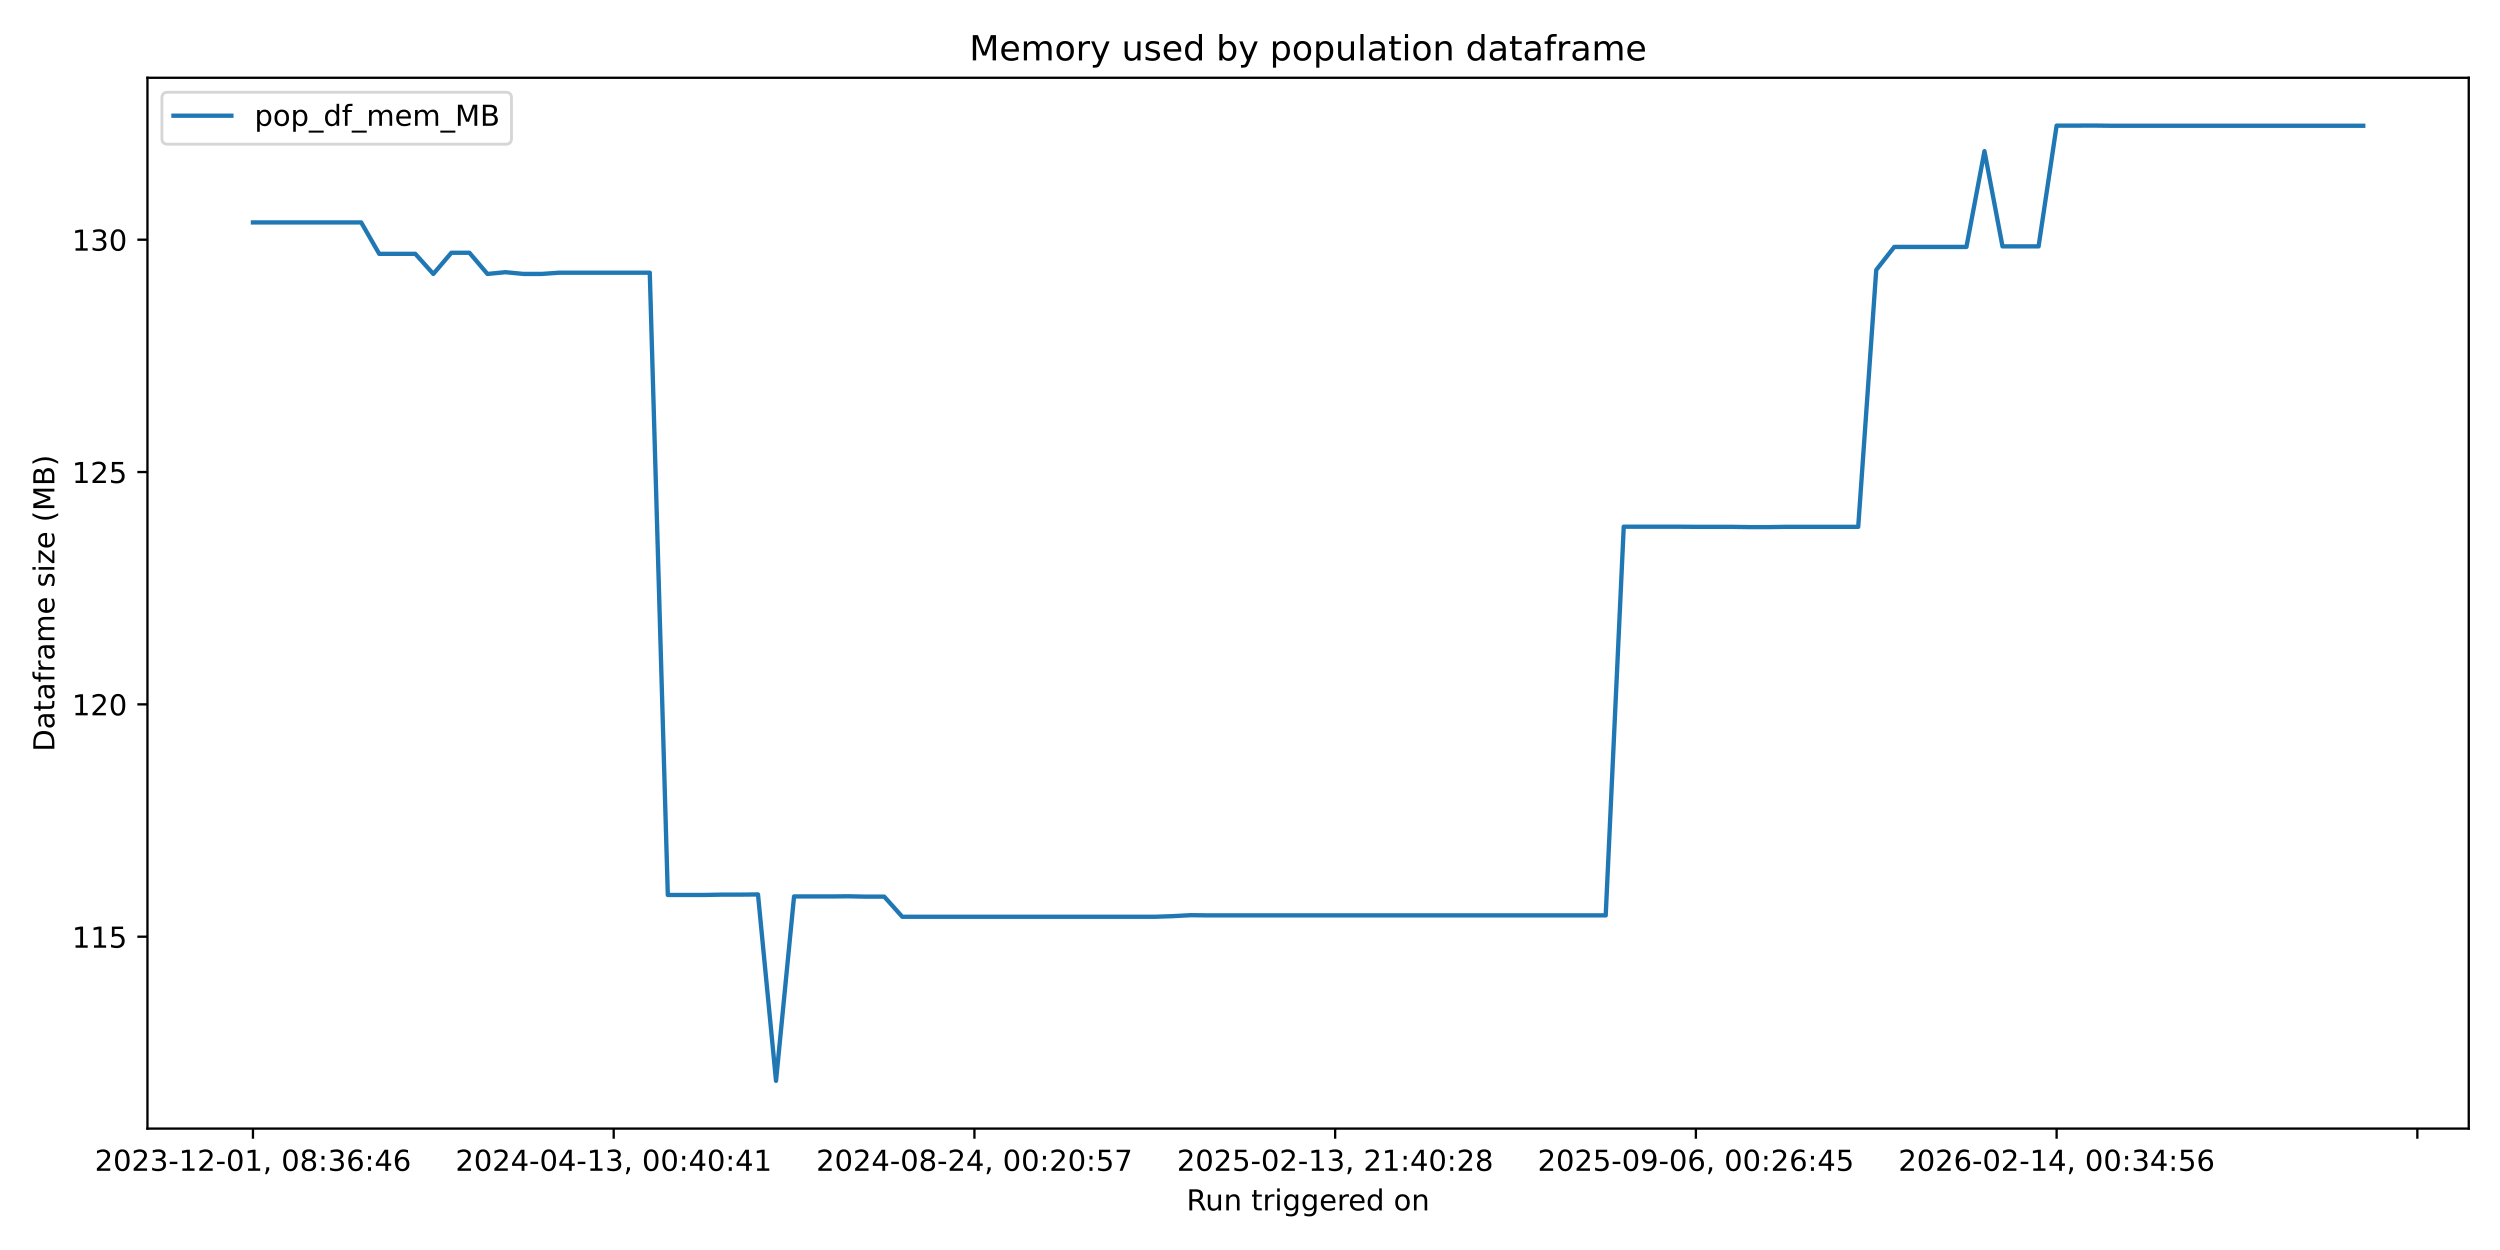
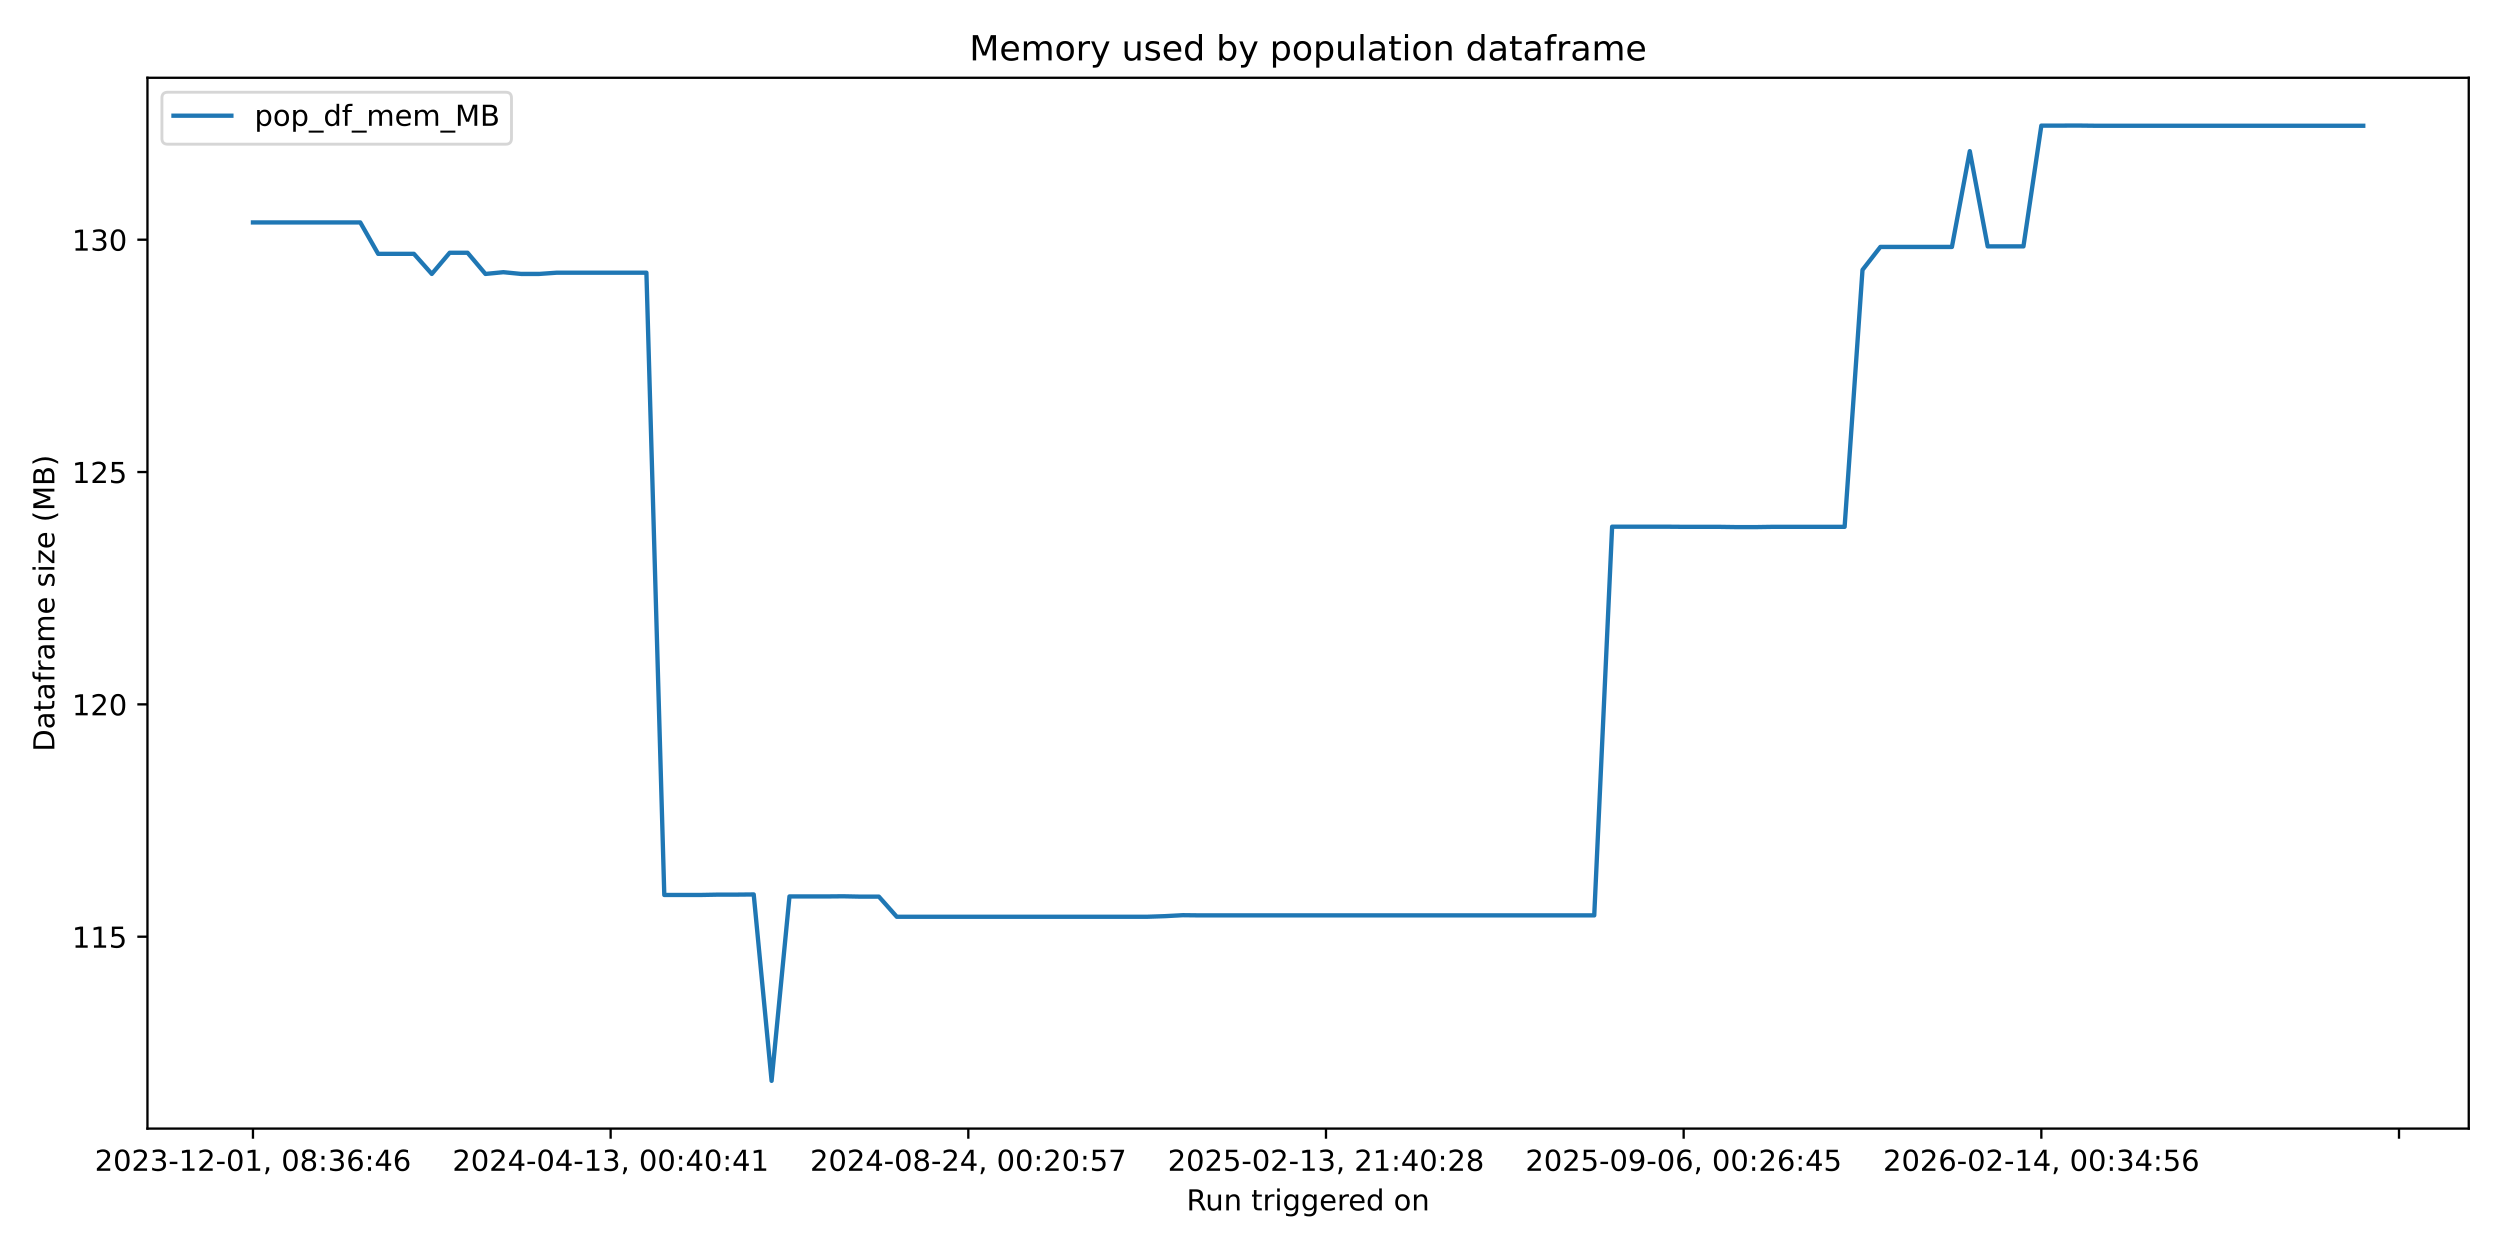
<svg xmlns="http://www.w3.org/2000/svg" xmlns:xlink="http://www.w3.org/1999/xlink" width="864pt" height="432pt" viewBox="0 0 864 432" version="1.1">
  <defs>
    <style type="text/css">*{stroke-linejoin: round; stroke-linecap: butt}</style>
  </defs>
  <g id="figure_1">
    <g id="patch_1">
      <path d="M 0 432  L 864 432  L 864 0  L 0 0  z " style="fill: #ffffff" />
    </g>
    <g id="axes_1">
      <g id="patch_2">
        <path d="M 50.96 390.04  L 853.2 390.04  L 853.2 26.88  L 50.96 26.88  z " style="fill: #ffffff" />
      </g>
      <g id="matplotlib.axis_1">
        <g id="xtick_1">
          <g id="line2d_1">
            <defs>
-               <path id="mb0249d241a" d="M 0 0  L 0 3.5  " style="stroke: #000000; stroke-width: 0.8" />
+               <path id="m3d94575bee" d="M 0 0  L 0 3.5  " style="stroke: #000000; stroke-width: 0.8" />
            </defs>
            <g>
-               <use xlink:href="#mb0249d241a" x="87.425" y="390.04" style="stroke: #000000; stroke-width: 0.8" />
+               <use xlink:href="#m3d94575bee" x="87.425" y="390.04" style="stroke: #000000; stroke-width: 0.8" />
            </g>
          </g>
          <g id="text_1">
            <g transform="translate(32.73327 404.6384) scale(0.1 -0.1)">
              <defs>
                <path id="DejaVuSans-32" d="M 1228 531  L 3431 531  L 3431 0  L 469 0  L 469 531  Q 828 903 1448 1529  Q 2069 2156 2228 2338  Q 2531 2678 2651 2914  Q 2772 3150 2772 3378  Q 2772 3750 2511 3984  Q 2250 4219 1831 4219  Q 1534 4219 1204 4116  Q 875 4013 500 3803  L 500 4441  Q 881 4594 1212 4672  Q 1544 4750 1819 4750  Q 2544 4750 2975 4387  Q 3406 4025 3406 3419  Q 3406 3131 3298 2873  Q 3191 2616 2906 2266  Q 2828 2175 2409 1742  Q 1991 1309 1228 531  z " transform="scale(0.015625)" />
                <path id="DejaVuSans-30" d="M 2034 4250  Q 1547 4250 1301 3770  Q 1056 3291 1056 2328  Q 1056 1369 1301 889  Q 1547 409 2034 409  Q 2525 409 2770 889  Q 3016 1369 3016 2328  Q 3016 3291 2770 3770  Q 2525 4250 2034 4250  z M 2034 4750  Q 2819 4750 3233 4129  Q 3647 3509 3647 2328  Q 3647 1150 3233 529  Q 2819 -91 2034 -91  Q 1250 -91 836 529  Q 422 1150 422 2328  Q 422 3509 836 4129  Q 1250 4750 2034 4750  z " transform="scale(0.015625)" />
                <path id="DejaVuSans-33" d="M 2597 2516  Q 3050 2419 3304 2112  Q 3559 1806 3559 1356  Q 3559 666 3084 287  Q 2609 -91 1734 -91  Q 1441 -91 1130 -33  Q 819 25 488 141  L 488 750  Q 750 597 1062 519  Q 1375 441 1716 441  Q 2309 441 2620 675  Q 2931 909 2931 1356  Q 2931 1769 2642 2001  Q 2353 2234 1838 2234  L 1294 2234  L 1294 2753  L 1863 2753  Q 2328 2753 2575 2939  Q 2822 3125 2822 3475  Q 2822 3834 2567 4026  Q 2313 4219 1838 4219  Q 1578 4219 1281 4162  Q 984 4106 628 3988  L 628 4550  Q 988 4650 1302 4700  Q 1616 4750 1894 4750  Q 2613 4750 3031 4423  Q 3450 4097 3450 3541  Q 3450 3153 3228 2886  Q 3006 2619 2597 2516  z " transform="scale(0.015625)" />
                <path id="DejaVuSans-2d" d="M 313 2009  L 1997 2009  L 1997 1497  L 313 1497  L 313 2009  z " transform="scale(0.015625)" />
                <path id="DejaVuSans-31" d="M 794 531  L 1825 531  L 1825 4091  L 703 3866  L 703 4441  L 1819 4666  L 2450 4666  L 2450 531  L 3481 531  L 3481 0  L 794 0  L 794 531  z " transform="scale(0.015625)" />
                <path id="DejaVuSans-2c" d="M 750 794  L 1409 794  L 1409 256  L 897 -744  L 494 -744  L 750 256  L 750 794  z " transform="scale(0.015625)" />
                <path id="DejaVuSans-20" transform="scale(0.015625)" />
                <path id="DejaVuSans-38" d="M 2034 2216  Q 1584 2216 1326 1975  Q 1069 1734 1069 1313  Q 1069 891 1326 650  Q 1584 409 2034 409  Q 2484 409 2743 651  Q 3003 894 3003 1313  Q 3003 1734 2745 1975  Q 2488 2216 2034 2216  z M 1403 2484  Q 997 2584 770 2862  Q 544 3141 544 3541  Q 544 4100 942 4425  Q 1341 4750 2034 4750  Q 2731 4750 3128 4425  Q 3525 4100 3525 3541  Q 3525 3141 3298 2862  Q 3072 2584 2669 2484  Q 3125 2378 3379 2068  Q 3634 1759 3634 1313  Q 3634 634 3220 271  Q 2806 -91 2034 -91  Q 1263 -91 848 271  Q 434 634 434 1313  Q 434 1759 690 2068  Q 947 2378 1403 2484  z M 1172 3481  Q 1172 3119 1398 2916  Q 1625 2713 2034 2713  Q 2441 2713 2670 2916  Q 2900 3119 2900 3481  Q 2900 3844 2670 4047  Q 2441 4250 2034 4250  Q 1625 4250 1398 4047  Q 1172 3844 1172 3481  z " transform="scale(0.015625)" />
                <path id="DejaVuSans-3a" d="M 750 794  L 1409 794  L 1409 0  L 750 0  L 750 794  z M 750 3309  L 1409 3309  L 1409 2516  L 750 2516  L 750 3309  z " transform="scale(0.015625)" />
                <path id="DejaVuSans-36" d="M 2113 2584  Q 1688 2584 1439 2293  Q 1191 2003 1191 1497  Q 1191 994 1439 701  Q 1688 409 2113 409  Q 2538 409 2786 701  Q 3034 994 3034 1497  Q 3034 2003 2786 2293  Q 2538 2584 2113 2584  z M 3366 4563  L 3366 3988  Q 3128 4100 2886 4159  Q 2644 4219 2406 4219  Q 1781 4219 1451 3797  Q 1122 3375 1075 2522  Q 1259 2794 1537 2939  Q 1816 3084 2150 3084  Q 2853 3084 3261 2657  Q 3669 2231 3669 1497  Q 3669 778 3244 343  Q 2819 -91 2113 -91  Q 1303 -91 875 529  Q 447 1150 447 2328  Q 447 3434 972 4092  Q 1497 4750 2381 4750  Q 2619 4750 2861 4703  Q 3103 4656 3366 4563  z " transform="scale(0.015625)" />
                <path id="DejaVuSans-34" d="M 2419 4116  L 825 1625  L 2419 1625  L 2419 4116  z M 2253 4666  L 3047 4666  L 3047 1625  L 3713 1625  L 3713 1100  L 3047 1100  L 3047 0  L 2419 0  L 2419 1100  L 313 1100  L 313 1709  L 2253 4666  z " transform="scale(0.015625)" />
              </defs>
              <use xlink:href="#DejaVuSans-32" />
              <use xlink:href="#DejaVuSans-30" transform="translate(63.62305 0)" />
              <use xlink:href="#DejaVuSans-32" transform="translate(127.2461 0)" />
              <use xlink:href="#DejaVuSans-33" transform="translate(190.8691 0)" />
              <use xlink:href="#DejaVuSans-2d" transform="translate(254.4922 0)" />
              <use xlink:href="#DejaVuSans-31" transform="translate(290.5762 0)" />
              <use xlink:href="#DejaVuSans-32" transform="translate(354.1992 0)" />
              <use xlink:href="#DejaVuSans-2d" transform="translate(417.8223 0)" />
              <use xlink:href="#DejaVuSans-30" transform="translate(453.9062 0)" />
              <use xlink:href="#DejaVuSans-31" transform="translate(517.5293 0)" />
              <use xlink:href="#DejaVuSans-2c" transform="translate(581.1523 0)" />
              <use xlink:href="#DejaVuSans-20" transform="translate(612.9395 0)" />
              <use xlink:href="#DejaVuSans-30" transform="translate(644.7266 0)" />
              <use xlink:href="#DejaVuSans-38" transform="translate(708.3496 0)" />
              <use xlink:href="#DejaVuSans-3a" transform="translate(771.9727 0)" />
              <use xlink:href="#DejaVuSans-33" transform="translate(805.6641 0)" />
              <use xlink:href="#DejaVuSans-36" transform="translate(869.2871 0)" />
              <use xlink:href="#DejaVuSans-3a" transform="translate(932.9102 0)" />
              <use xlink:href="#DejaVuSans-34" transform="translate(966.6016 0)" />
              <use xlink:href="#DejaVuSans-36" transform="translate(1030.225 0)" />
            </g>
          </g>
        </g>
        <g id="xtick_2">
          <g id="line2d_2">
            <g>
-               <use xlink:href="#mb0249d241a" x="212.094" y="390.04" style="stroke: #000000; stroke-width: 0.8" />
+               <use xlink:href="#m3d94575bee" x="211.037" y="390.04" style="stroke: #000000; stroke-width: 0.8" />
            </g>
          </g>
          <g id="text_2">
-             <g transform="translate(157.4015 404.6384) scale(0.1 -0.1)">
+             <g transform="translate(156.345 404.6384) scale(0.1 -0.1)">
              <use xlink:href="#DejaVuSans-32" />
              <use xlink:href="#DejaVuSans-30" transform="translate(63.62305 0)" />
              <use xlink:href="#DejaVuSans-32" transform="translate(127.2461 0)" />
              <use xlink:href="#DejaVuSans-34" transform="translate(190.8691 0)" />
              <use xlink:href="#DejaVuSans-2d" transform="translate(254.4922 0)" />
              <use xlink:href="#DejaVuSans-30" transform="translate(290.5762 0)" />
              <use xlink:href="#DejaVuSans-34" transform="translate(354.1992 0)" />
              <use xlink:href="#DejaVuSans-2d" transform="translate(417.8223 0)" />
              <use xlink:href="#DejaVuSans-31" transform="translate(453.9062 0)" />
              <use xlink:href="#DejaVuSans-33" transform="translate(517.5293 0)" />
              <use xlink:href="#DejaVuSans-2c" transform="translate(581.1523 0)" />
              <use xlink:href="#DejaVuSans-20" transform="translate(612.9395 0)" />
              <use xlink:href="#DejaVuSans-30" transform="translate(644.7266 0)" />
              <use xlink:href="#DejaVuSans-30" transform="translate(708.3496 0)" />
              <use xlink:href="#DejaVuSans-3a" transform="translate(771.9727 0)" />
              <use xlink:href="#DejaVuSans-34" transform="translate(805.6641 0)" />
              <use xlink:href="#DejaVuSans-30" transform="translate(869.2871 0)" />
              <use xlink:href="#DejaVuSans-3a" transform="translate(932.9102 0)" />
              <use xlink:href="#DejaVuSans-34" transform="translate(966.6016 0)" />
              <use xlink:href="#DejaVuSans-31" transform="translate(1030.225 0)" />
            </g>
          </g>
        </g>
        <g id="xtick_3">
          <g id="line2d_3">
            <g>
-               <use xlink:href="#mb0249d241a" x="336.762" y="390.04" style="stroke: #000000; stroke-width: 0.8" />
+               <use xlink:href="#m3d94575bee" x="334.649" y="390.04" style="stroke: #000000; stroke-width: 0.8" />
            </g>
          </g>
          <g id="text_3">
-             <g transform="translate(282.0697 404.6384) scale(0.1 -0.1)">
+             <g transform="translate(279.9567 404.6384) scale(0.1 -0.1)">
              <defs>
                <path id="DejaVuSans-35" d="M 691 4666  L 3169 4666  L 3169 4134  L 1269 4134  L 1269 2991  Q 1406 3038 1543 3061  Q 1681 3084 1819 3084  Q 2600 3084 3056 2656  Q 3513 2228 3513 1497  Q 3513 744 3044 326  Q 2575 -91 1722 -91  Q 1428 -91 1123 -41  Q 819 9 494 109  L 494 744  Q 775 591 1075 516  Q 1375 441 1709 441  Q 2250 441 2565 725  Q 2881 1009 2881 1497  Q 2881 1984 2565 2268  Q 2250 2553 1709 2553  Q 1456 2553 1204 2497  Q 953 2441 691 2322  L 691 4666  z " transform="scale(0.015625)" />
                <path id="DejaVuSans-37" d="M 525 4666  L 3525 4666  L 3525 4397  L 1831 0  L 1172 0  L 2766 4134  L 525 4134  L 525 4666  z " transform="scale(0.015625)" />
              </defs>
              <use xlink:href="#DejaVuSans-32" />
              <use xlink:href="#DejaVuSans-30" transform="translate(63.62305 0)" />
              <use xlink:href="#DejaVuSans-32" transform="translate(127.2461 0)" />
              <use xlink:href="#DejaVuSans-34" transform="translate(190.8691 0)" />
              <use xlink:href="#DejaVuSans-2d" transform="translate(254.4922 0)" />
              <use xlink:href="#DejaVuSans-30" transform="translate(290.5762 0)" />
              <use xlink:href="#DejaVuSans-38" transform="translate(354.1992 0)" />
              <use xlink:href="#DejaVuSans-2d" transform="translate(417.8223 0)" />
              <use xlink:href="#DejaVuSans-32" transform="translate(453.9062 0)" />
              <use xlink:href="#DejaVuSans-34" transform="translate(517.5293 0)" />
              <use xlink:href="#DejaVuSans-2c" transform="translate(581.1523 0)" />
              <use xlink:href="#DejaVuSans-20" transform="translate(612.9395 0)" />
              <use xlink:href="#DejaVuSans-30" transform="translate(644.7266 0)" />
              <use xlink:href="#DejaVuSans-30" transform="translate(708.3496 0)" />
              <use xlink:href="#DejaVuSans-3a" transform="translate(771.9727 0)" />
              <use xlink:href="#DejaVuSans-32" transform="translate(805.6641 0)" />
              <use xlink:href="#DejaVuSans-30" transform="translate(869.2871 0)" />
              <use xlink:href="#DejaVuSans-3a" transform="translate(932.9102 0)" />
              <use xlink:href="#DejaVuSans-35" transform="translate(966.6016 0)" />
              <use xlink:href="#DejaVuSans-37" transform="translate(1030.225 0)" />
            </g>
          </g>
        </g>
        <g id="xtick_4">
          <g id="line2d_4">
            <g>
-               <use xlink:href="#mb0249d241a" x="461.43" y="390.04" style="stroke: #000000; stroke-width: 0.8" />
+               <use xlink:href="#m3d94575bee" x="458.261" y="390.04" style="stroke: #000000; stroke-width: 0.8" />
            </g>
          </g>
          <g id="text_4">
-             <g transform="translate(406.7379 404.6384) scale(0.1 -0.1)">
+             <g transform="translate(403.5684 404.6384) scale(0.1 -0.1)">
              <use xlink:href="#DejaVuSans-32" />
              <use xlink:href="#DejaVuSans-30" transform="translate(63.62305 0)" />
              <use xlink:href="#DejaVuSans-32" transform="translate(127.2461 0)" />
              <use xlink:href="#DejaVuSans-35" transform="translate(190.8691 0)" />
              <use xlink:href="#DejaVuSans-2d" transform="translate(254.4922 0)" />
              <use xlink:href="#DejaVuSans-30" transform="translate(290.5762 0)" />
              <use xlink:href="#DejaVuSans-32" transform="translate(354.1992 0)" />
              <use xlink:href="#DejaVuSans-2d" transform="translate(417.8223 0)" />
              <use xlink:href="#DejaVuSans-31" transform="translate(453.9062 0)" />
              <use xlink:href="#DejaVuSans-33" transform="translate(517.5293 0)" />
              <use xlink:href="#DejaVuSans-2c" transform="translate(581.1523 0)" />
              <use xlink:href="#DejaVuSans-20" transform="translate(612.9395 0)" />
              <use xlink:href="#DejaVuSans-32" transform="translate(644.7266 0)" />
              <use xlink:href="#DejaVuSans-31" transform="translate(708.3496 0)" />
              <use xlink:href="#DejaVuSans-3a" transform="translate(771.9727 0)" />
              <use xlink:href="#DejaVuSans-34" transform="translate(805.6641 0)" />
              <use xlink:href="#DejaVuSans-30" transform="translate(869.2871 0)" />
              <use xlink:href="#DejaVuSans-3a" transform="translate(932.9102 0)" />
              <use xlink:href="#DejaVuSans-32" transform="translate(966.6016 0)" />
              <use xlink:href="#DejaVuSans-38" transform="translate(1030.225 0)" />
            </g>
          </g>
        </g>
        <g id="xtick_5">
          <g id="line2d_5">
            <g>
-               <use xlink:href="#mb0249d241a" x="586.098" y="390.04" style="stroke: #000000; stroke-width: 0.8" />
+               <use xlink:href="#m3d94575bee" x="581.872" y="390.04" style="stroke: #000000; stroke-width: 0.8" />
            </g>
          </g>
          <g id="text_5">
-             <g transform="translate(531.4062 404.6384) scale(0.1 -0.1)">
+             <g transform="translate(527.1801 404.6384) scale(0.1 -0.1)">
              <defs>
                <path id="DejaVuSans-39" d="M 703 97  L 703 672  Q 941 559 1184 500  Q 1428 441 1663 441  Q 2288 441 2617 861  Q 2947 1281 2994 2138  Q 2813 1869 2534 1725  Q 2256 1581 1919 1581  Q 1219 1581 811 2004  Q 403 2428 403 3163  Q 403 3881 828 4315  Q 1253 4750 1959 4750  Q 2769 4750 3195 4129  Q 3622 3509 3622 2328  Q 3622 1225 3098 567  Q 2575 -91 1691 -91  Q 1453 -91 1209 -44  Q 966 3 703 97  z M 1959 2075  Q 2384 2075 2632 2365  Q 2881 2656 2881 3163  Q 2881 3666 2632 3958  Q 2384 4250 1959 4250  Q 1534 4250 1286 3958  Q 1038 3666 1038 3163  Q 1038 2656 1286 2365  Q 1534 2075 1959 2075  z " transform="scale(0.015625)" />
              </defs>
              <use xlink:href="#DejaVuSans-32" />
              <use xlink:href="#DejaVuSans-30" transform="translate(63.62305 0)" />
              <use xlink:href="#DejaVuSans-32" transform="translate(127.2461 0)" />
              <use xlink:href="#DejaVuSans-35" transform="translate(190.8691 0)" />
              <use xlink:href="#DejaVuSans-2d" transform="translate(254.4922 0)" />
              <use xlink:href="#DejaVuSans-30" transform="translate(290.5762 0)" />
              <use xlink:href="#DejaVuSans-39" transform="translate(354.1992 0)" />
              <use xlink:href="#DejaVuSans-2d" transform="translate(417.8223 0)" />
              <use xlink:href="#DejaVuSans-30" transform="translate(453.9062 0)" />
              <use xlink:href="#DejaVuSans-36" transform="translate(517.5293 0)" />
              <use xlink:href="#DejaVuSans-2c" transform="translate(581.1523 0)" />
              <use xlink:href="#DejaVuSans-20" transform="translate(612.9395 0)" />
              <use xlink:href="#DejaVuSans-30" transform="translate(644.7266 0)" />
              <use xlink:href="#DejaVuSans-30" transform="translate(708.3496 0)" />
              <use xlink:href="#DejaVuSans-3a" transform="translate(771.9727 0)" />
              <use xlink:href="#DejaVuSans-32" transform="translate(805.6641 0)" />
              <use xlink:href="#DejaVuSans-36" transform="translate(869.2871 0)" />
              <use xlink:href="#DejaVuSans-3a" transform="translate(932.9102 0)" />
              <use xlink:href="#DejaVuSans-34" transform="translate(966.6016 0)" />
              <use xlink:href="#DejaVuSans-35" transform="translate(1030.225 0)" />
            </g>
          </g>
        </g>
        <g id="xtick_6">
          <g id="line2d_6">
            <g>
-               <use xlink:href="#mb0249d241a" x="710.767" y="390.04" style="stroke: #000000; stroke-width: 0.8" />
+               <use xlink:href="#m3d94575bee" x="705.484" y="390.04" style="stroke: #000000; stroke-width: 0.8" />
            </g>
          </g>
          <g id="text_6">
-             <g transform="translate(656.0744 404.6384) scale(0.1 -0.1)">
+             <g transform="translate(650.7918 404.6384) scale(0.1 -0.1)">
              <use xlink:href="#DejaVuSans-32" />
              <use xlink:href="#DejaVuSans-30" transform="translate(63.62305 0)" />
              <use xlink:href="#DejaVuSans-32" transform="translate(127.2461 0)" />
              <use xlink:href="#DejaVuSans-36" transform="translate(190.8691 0)" />
              <use xlink:href="#DejaVuSans-2d" transform="translate(254.4922 0)" />
              <use xlink:href="#DejaVuSans-30" transform="translate(290.5762 0)" />
              <use xlink:href="#DejaVuSans-32" transform="translate(354.1992 0)" />
              <use xlink:href="#DejaVuSans-2d" transform="translate(417.8223 0)" />
              <use xlink:href="#DejaVuSans-31" transform="translate(453.9062 0)" />
              <use xlink:href="#DejaVuSans-34" transform="translate(517.5293 0)" />
              <use xlink:href="#DejaVuSans-2c" transform="translate(581.1523 0)" />
              <use xlink:href="#DejaVuSans-20" transform="translate(612.9395 0)" />
              <use xlink:href="#DejaVuSans-30" transform="translate(644.7266 0)" />
              <use xlink:href="#DejaVuSans-30" transform="translate(708.3496 0)" />
              <use xlink:href="#DejaVuSans-3a" transform="translate(771.9727 0)" />
              <use xlink:href="#DejaVuSans-33" transform="translate(805.6641 0)" />
              <use xlink:href="#DejaVuSans-34" transform="translate(869.2871 0)" />
              <use xlink:href="#DejaVuSans-3a" transform="translate(932.9102 0)" />
              <use xlink:href="#DejaVuSans-35" transform="translate(966.6016 0)" />
              <use xlink:href="#DejaVuSans-36" transform="translate(1030.225 0)" />
            </g>
          </g>
        </g>
        <g id="xtick_7">
          <g id="line2d_7">
            <g>
-               <use xlink:href="#mb0249d241a" x="835.435" y="390.04" style="stroke: #000000; stroke-width: 0.8" />
+               <use xlink:href="#m3d94575bee" x="829.096" y="390.04" style="stroke: #000000; stroke-width: 0.8" />
            </g>
          </g>
        </g>
        <g id="text_7">
          <g transform="translate(410.0636 418.3166) scale(0.1 -0.1)">
            <defs>
              <path id="DejaVuSans-52" d="M 2841 2188  Q 3044 2119 3236 1894  Q 3428 1669 3622 1275  L 4263 0  L 3584 0  L 2988 1197  Q 2756 1666 2539 1819  Q 2322 1972 1947 1972  L 1259 1972  L 1259 0  L 628 0  L 628 4666  L 2053 4666  Q 2853 4666 3247 4331  Q 3641 3997 3641 3322  Q 3641 2881 3436 2590  Q 3231 2300 2841 2188  z M 1259 4147  L 1259 2491  L 2053 2491  Q 2509 2491 2742 2702  Q 2975 2913 2975 3322  Q 2975 3731 2742 3939  Q 2509 4147 2053 4147  L 1259 4147  z " transform="scale(0.015625)" />
              <path id="DejaVuSans-75" d="M 544 1381  L 544 3500  L 1119 3500  L 1119 1403  Q 1119 906 1312 657  Q 1506 409 1894 409  Q 2359 409 2629 706  Q 2900 1003 2900 1516  L 2900 3500  L 3475 3500  L 3475 0  L 2900 0  L 2900 538  Q 2691 219 2414 64  Q 2138 -91 1772 -91  Q 1169 -91 856 284  Q 544 659 544 1381  z M 1991 3584  L 1991 3584  z " transform="scale(0.015625)" />
              <path id="DejaVuSans-6e" d="M 3513 2113  L 3513 0  L 2938 0  L 2938 2094  Q 2938 2591 2744 2837  Q 2550 3084 2163 3084  Q 1697 3084 1428 2787  Q 1159 2491 1159 1978  L 1159 0  L 581 0  L 581 3500  L 1159 3500  L 1159 2956  Q 1366 3272 1645 3428  Q 1925 3584 2291 3584  Q 2894 3584 3203 3211  Q 3513 2838 3513 2113  z " transform="scale(0.015625)" />
              <path id="DejaVuSans-74" d="M 1172 4494  L 1172 3500  L 2356 3500  L 2356 3053  L 1172 3053  L 1172 1153  Q 1172 725 1289 603  Q 1406 481 1766 481  L 2356 481  L 2356 0  L 1766 0  Q 1100 0 847 248  Q 594 497 594 1153  L 594 3053  L 172 3053  L 172 3500  L 594 3500  L 594 4494  L 1172 4494  z " transform="scale(0.015625)" />
              <path id="DejaVuSans-72" d="M 2631 2963  Q 2534 3019 2420 3045  Q 2306 3072 2169 3072  Q 1681 3072 1420 2755  Q 1159 2438 1159 1844  L 1159 0  L 581 0  L 581 3500  L 1159 3500  L 1159 2956  Q 1341 3275 1631 3429  Q 1922 3584 2338 3584  Q 2397 3584 2469 3576  Q 2541 3569 2628 3553  L 2631 2963  z " transform="scale(0.015625)" />
              <path id="DejaVuSans-69" d="M 603 3500  L 1178 3500  L 1178 0  L 603 0  L 603 3500  z M 603 4863  L 1178 4863  L 1178 4134  L 603 4134  L 603 4863  z " transform="scale(0.015625)" />
              <path id="DejaVuSans-67" d="M 2906 1791  Q 2906 2416 2648 2759  Q 2391 3103 1925 3103  Q 1463 3103 1205 2759  Q 947 2416 947 1791  Q 947 1169 1205 825  Q 1463 481 1925 481  Q 2391 481 2648 825  Q 2906 1169 2906 1791  z M 3481 434  Q 3481 -459 3084 -895  Q 2688 -1331 1869 -1331  Q 1566 -1331 1297 -1286  Q 1028 -1241 775 -1147  L 775 -588  Q 1028 -725 1275 -790  Q 1522 -856 1778 -856  Q 2344 -856 2625 -561  Q 2906 -266 2906 331  L 2906 616  Q 2728 306 2450 153  Q 2172 0 1784 0  Q 1141 0 747 490  Q 353 981 353 1791  Q 353 2603 747 3093  Q 1141 3584 1784 3584  Q 2172 3584 2450 3431  Q 2728 3278 2906 2969  L 2906 3500  L 3481 3500  L 3481 434  z " transform="scale(0.015625)" />
              <path id="DejaVuSans-65" d="M 3597 1894  L 3597 1613  L 953 1613  Q 991 1019 1311 708  Q 1631 397 2203 397  Q 2534 397 2845 478  Q 3156 559 3463 722  L 3463 178  Q 3153 47 2828 -22  Q 2503 -91 2169 -91  Q 1331 -91 842 396  Q 353 884 353 1716  Q 353 2575 817 3079  Q 1281 3584 2069 3584  Q 2775 3584 3186 3129  Q 3597 2675 3597 1894  z M 3022 2063  Q 3016 2534 2758 2815  Q 2500 3097 2075 3097  Q 1594 3097 1305 2825  Q 1016 2553 972 2059  L 3022 2063  z " transform="scale(0.015625)" />
              <path id="DejaVuSans-64" d="M 2906 2969  L 2906 4863  L 3481 4863  L 3481 0  L 2906 0  L 2906 525  Q 2725 213 2448 61  Q 2172 -91 1784 -91  Q 1150 -91 751 415  Q 353 922 353 1747  Q 353 2572 751 3078  Q 1150 3584 1784 3584  Q 2172 3584 2448 3432  Q 2725 3281 2906 2969  z M 947 1747  Q 947 1113 1208 752  Q 1469 391 1925 391  Q 2381 391 2643 752  Q 2906 1113 2906 1747  Q 2906 2381 2643 2742  Q 2381 3103 1925 3103  Q 1469 3103 1208 2742  Q 947 2381 947 1747  z " transform="scale(0.015625)" />
              <path id="DejaVuSans-6f" d="M 1959 3097  Q 1497 3097 1228 2736  Q 959 2375 959 1747  Q 959 1119 1226 758  Q 1494 397 1959 397  Q 2419 397 2687 759  Q 2956 1122 2956 1747  Q 2956 2369 2687 2733  Q 2419 3097 1959 3097  z M 1959 3584  Q 2709 3584 3137 3096  Q 3566 2609 3566 1747  Q 3566 888 3137 398  Q 2709 -91 1959 -91  Q 1206 -91 779 398  Q 353 888 353 1747  Q 353 2609 779 3096  Q 1206 3584 1959 3584  z " transform="scale(0.015625)" />
            </defs>
            <use xlink:href="#DejaVuSans-52" />
            <use xlink:href="#DejaVuSans-75" transform="translate(64.98242 0)" />
            <use xlink:href="#DejaVuSans-6e" transform="translate(128.3613 0)" />
            <use xlink:href="#DejaVuSans-20" transform="translate(191.7402 0)" />
            <use xlink:href="#DejaVuSans-74" transform="translate(223.5273 0)" />
            <use xlink:href="#DejaVuSans-72" transform="translate(262.7363 0)" />
            <use xlink:href="#DejaVuSans-69" transform="translate(303.8496 0)" />
            <use xlink:href="#DejaVuSans-67" transform="translate(331.6328 0)" />
            <use xlink:href="#DejaVuSans-67" transform="translate(395.1094 0)" />
            <use xlink:href="#DejaVuSans-65" transform="translate(458.5859 0)" />
            <use xlink:href="#DejaVuSans-72" transform="translate(520.1094 0)" />
            <use xlink:href="#DejaVuSans-65" transform="translate(558.9727 0)" />
            <use xlink:href="#DejaVuSans-64" transform="translate(620.4961 0)" />
            <use xlink:href="#DejaVuSans-20" transform="translate(683.9727 0)" />
            <use xlink:href="#DejaVuSans-6f" transform="translate(715.7598 0)" />
            <use xlink:href="#DejaVuSans-6e" transform="translate(776.9414 0)" />
          </g>
        </g>
      </g>
      <g id="matplotlib.axis_2">
        <g id="ytick_1">
          <g id="line2d_8">
            <defs>
-               <path id="m891c6f05a5" d="M 0 0  L -3.5 0  " style="stroke: #000000; stroke-width: 0.8" />
+               <path id="mdf177f4414" d="M 0 0  L -3.5 0  " style="stroke: #000000; stroke-width: 0.8" />
            </defs>
            <g>
-               <use xlink:href="#m891c6f05a5" x="50.96" y="323.727" style="stroke: #000000; stroke-width: 0.8" />
+               <use xlink:href="#mdf177f4414" x="50.96" y="323.727" style="stroke: #000000; stroke-width: 0.8" />
            </g>
          </g>
          <g id="text_8">
            <g transform="translate(24.8725 327.5265) scale(0.1 -0.1)">
              <use xlink:href="#DejaVuSans-31" />
              <use xlink:href="#DejaVuSans-31" transform="translate(63.62305 0)" />
              <use xlink:href="#DejaVuSans-35" transform="translate(127.2461 0)" />
            </g>
          </g>
        </g>
        <g id="ytick_2">
          <g id="line2d_9">
            <g>
-               <use xlink:href="#m891c6f05a5" x="50.96" y="243.43" style="stroke: #000000; stroke-width: 0.8" />
+               <use xlink:href="#mdf177f4414" x="50.96" y="243.43" style="stroke: #000000; stroke-width: 0.8" />
            </g>
          </g>
          <g id="text_9">
            <g transform="translate(24.8725 247.2294) scale(0.1 -0.1)">
              <use xlink:href="#DejaVuSans-31" />
              <use xlink:href="#DejaVuSans-32" transform="translate(63.62305 0)" />
              <use xlink:href="#DejaVuSans-30" transform="translate(127.2461 0)" />
            </g>
          </g>
        </g>
        <g id="ytick_3">
          <g id="line2d_10">
            <g>
-               <use xlink:href="#m891c6f05a5" x="50.96" y="163.133" style="stroke: #000000; stroke-width: 0.8" />
+               <use xlink:href="#mdf177f4414" x="50.96" y="163.133" style="stroke: #000000; stroke-width: 0.8" />
            </g>
          </g>
          <g id="text_10">
            <g transform="translate(24.8725 166.9324) scale(0.1 -0.1)">
              <use xlink:href="#DejaVuSans-31" />
              <use xlink:href="#DejaVuSans-32" transform="translate(63.62305 0)" />
              <use xlink:href="#DejaVuSans-35" transform="translate(127.2461 0)" />
            </g>
          </g>
        </g>
        <g id="ytick_4">
          <g id="line2d_11">
            <g>
-               <use xlink:href="#m891c6f05a5" x="50.96" y="82.836" style="stroke: #000000; stroke-width: 0.8" />
+               <use xlink:href="#mdf177f4414" x="50.96" y="82.836" style="stroke: #000000; stroke-width: 0.8" />
            </g>
          </g>
          <g id="text_11">
            <g transform="translate(24.8725 86.63538) scale(0.1 -0.1)">
              <use xlink:href="#DejaVuSans-31" />
              <use xlink:href="#DejaVuSans-33" transform="translate(63.62305 0)" />
              <use xlink:href="#DejaVuSans-30" transform="translate(127.2461 0)" />
            </g>
          </g>
        </g>
        <g id="text_12">
          <g transform="translate(18.79281 259.7436) rotate(-90) scale(0.1 -0.1)">
            <defs>
              <path id="DejaVuSans-44" d="M 1259 4147  L 1259 519  L 2022 519  Q 2988 519 3436 956  Q 3884 1394 3884 2338  Q 3884 3275 3436 3711  Q 2988 4147 2022 4147  L 1259 4147  z M 628 4666  L 1925 4666  Q 3281 4666 3915 4102  Q 4550 3538 4550 2338  Q 4550 1131 3912 565  Q 3275 0 1925 0  L 628 0  L 628 4666  z " transform="scale(0.015625)" />
              <path id="DejaVuSans-61" d="M 2194 1759  Q 1497 1759 1228 1600  Q 959 1441 959 1056  Q 959 750 1161 570  Q 1363 391 1709 391  Q 2188 391 2477 730  Q 2766 1069 2766 1631  L 2766 1759  L 2194 1759  z M 3341 1997  L 3341 0  L 2766 0  L 2766 531  Q 2569 213 2275 61  Q 1981 -91 1556 -91  Q 1019 -91 701 211  Q 384 513 384 1019  Q 384 1609 779 1909  Q 1175 2209 1959 2209  L 2766 2209  L 2766 2266  Q 2766 2663 2505 2880  Q 2244 3097 1772 3097  Q 1472 3097 1187 3025  Q 903 2953 641 2809  L 641 3341  Q 956 3463 1253 3523  Q 1550 3584 1831 3584  Q 2591 3584 2966 3190  Q 3341 2797 3341 1997  z " transform="scale(0.015625)" />
              <path id="DejaVuSans-66" d="M 2375 4863  L 2375 4384  L 1825 4384  Q 1516 4384 1395 4259  Q 1275 4134 1275 3809  L 1275 3500  L 2222 3500  L 2222 3053  L 1275 3053  L 1275 0  L 697 0  L 697 3053  L 147 3053  L 147 3500  L 697 3500  L 697 3744  Q 697 4328 969 4595  Q 1241 4863 1831 4863  L 2375 4863  z " transform="scale(0.015625)" />
              <path id="DejaVuSans-6d" d="M 3328 2828  Q 3544 3216 3844 3400  Q 4144 3584 4550 3584  Q 5097 3584 5394 3201  Q 5691 2819 5691 2113  L 5691 0  L 5113 0  L 5113 2094  Q 5113 2597 4934 2840  Q 4756 3084 4391 3084  Q 3944 3084 3684 2787  Q 3425 2491 3425 1978  L 3425 0  L 2847 0  L 2847 2094  Q 2847 2600 2669 2842  Q 2491 3084 2119 3084  Q 1678 3084 1418 2786  Q 1159 2488 1159 1978  L 1159 0  L 581 0  L 581 3500  L 1159 3500  L 1159 2956  Q 1356 3278 1631 3431  Q 1906 3584 2284 3584  Q 2666 3584 2933 3390  Q 3200 3197 3328 2828  z " transform="scale(0.015625)" />
              <path id="DejaVuSans-73" d="M 2834 3397  L 2834 2853  Q 2591 2978 2328 3040  Q 2066 3103 1784 3103  Q 1356 3103 1142 2972  Q 928 2841 928 2578  Q 928 2378 1081 2264  Q 1234 2150 1697 2047  L 1894 2003  Q 2506 1872 2764 1633  Q 3022 1394 3022 966  Q 3022 478 2636 193  Q 2250 -91 1575 -91  Q 1294 -91 989 -36  Q 684 19 347 128  L 347 722  Q 666 556 975 473  Q 1284 391 1588 391  Q 1994 391 2212 530  Q 2431 669 2431 922  Q 2431 1156 2273 1281  Q 2116 1406 1581 1522  L 1381 1569  Q 847 1681 609 1914  Q 372 2147 372 2553  Q 372 3047 722 3315  Q 1072 3584 1716 3584  Q 2034 3584 2315 3537  Q 2597 3491 2834 3397  z " transform="scale(0.015625)" />
              <path id="DejaVuSans-7a" d="M 353 3500  L 3084 3500  L 3084 2975  L 922 459  L 3084 459  L 3084 0  L 275 0  L 275 525  L 2438 3041  L 353 3041  L 353 3500  z " transform="scale(0.015625)" />
              <path id="DejaVuSans-28" d="M 1984 4856  Q 1566 4138 1362 3434  Q 1159 2731 1159 2009  Q 1159 1288 1364 580  Q 1569 -128 1984 -844  L 1484 -844  Q 1016 -109 783 600  Q 550 1309 550 2009  Q 550 2706 781 3412  Q 1013 4119 1484 4856  L 1984 4856  z " transform="scale(0.015625)" />
              <path id="DejaVuSans-4d" d="M 628 4666  L 1569 4666  L 2759 1491  L 3956 4666  L 4897 4666  L 4897 0  L 4281 0  L 4281 4097  L 3078 897  L 2444 897  L 1241 4097  L 1241 0  L 628 0  L 628 4666  z " transform="scale(0.015625)" />
              <path id="DejaVuSans-42" d="M 1259 2228  L 1259 519  L 2272 519  Q 2781 519 3026 730  Q 3272 941 3272 1375  Q 3272 1813 3026 2020  Q 2781 2228 2272 2228  L 1259 2228  z M 1259 4147  L 1259 2741  L 2194 2741  Q 2656 2741 2882 2914  Q 3109 3088 3109 3444  Q 3109 3797 2882 3972  Q 2656 4147 2194 4147  L 1259 4147  z M 628 4666  L 2241 4666  Q 2963 4666 3353 4366  Q 3744 4066 3744 3513  Q 3744 3084 3544 2831  Q 3344 2578 2956 2516  Q 3422 2416 3680 2098  Q 3938 1781 3938 1306  Q 3938 681 3513 340  Q 3088 0 2303 0  L 628 0  L 628 4666  z " transform="scale(0.015625)" />
              <path id="DejaVuSans-29" d="M 513 4856  L 1013 4856  Q 1481 4119 1714 3412  Q 1947 2706 1947 2009  Q 1947 1309 1714 600  Q 1481 -109 1013 -844  L 513 -844  Q 928 -128 1133 580  Q 1338 1288 1338 2009  Q 1338 2731 1133 3434  Q 928 4138 513 4856  z " transform="scale(0.015625)" />
            </defs>
            <use xlink:href="#DejaVuSans-44" />
            <use xlink:href="#DejaVuSans-61" transform="translate(77.00195 0)" />
            <use xlink:href="#DejaVuSans-74" transform="translate(138.2812 0)" />
            <use xlink:href="#DejaVuSans-61" transform="translate(177.4902 0)" />
            <use xlink:href="#DejaVuSans-66" transform="translate(238.7695 0)" />
            <use xlink:href="#DejaVuSans-72" transform="translate(273.9746 0)" />
            <use xlink:href="#DejaVuSans-61" transform="translate(315.0879 0)" />
            <use xlink:href="#DejaVuSans-6d" transform="translate(376.3672 0)" />
            <use xlink:href="#DejaVuSans-65" transform="translate(473.7793 0)" />
            <use xlink:href="#DejaVuSans-20" transform="translate(535.3027 0)" />
            <use xlink:href="#DejaVuSans-73" transform="translate(567.0898 0)" />
            <use xlink:href="#DejaVuSans-69" transform="translate(619.1895 0)" />
            <use xlink:href="#DejaVuSans-7a" transform="translate(646.9727 0)" />
            <use xlink:href="#DejaVuSans-65" transform="translate(699.4629 0)" />
            <use xlink:href="#DejaVuSans-20" transform="translate(760.9863 0)" />
            <use xlink:href="#DejaVuSans-28" transform="translate(792.7734 0)" />
            <use xlink:href="#DejaVuSans-4d" transform="translate(831.7871 0)" />
            <use xlink:href="#DejaVuSans-42" transform="translate(918.0664 0)" />
            <use xlink:href="#DejaVuSans-29" transform="translate(986.6699 0)" />
          </g>
        </g>
      </g>
      <g id="line2d_12">
-         <path d="M 87.425 76.87  L 93.659 76.87  L 99.892 76.87  L 106.126 76.87  L 112.359 76.87  L 118.593 76.87  L 124.826 76.87  L 131.059 87.731  L 137.293 87.731  L 143.526 87.731  L 149.76 94.673  L 155.993 87.353  L 162.226 87.353  L 168.46 94.673  L 174.693 94.07  L 180.927 94.673  L 187.16 94.673  L 193.393 94.238  L 199.627 94.238  L 205.86 94.238  L 212.094 94.238  L 218.327 94.238  L 224.56 94.238  L 230.794 309.305  L 237.027 309.305  L 243.261 309.305  L 249.494 309.184  L 255.728 309.184  L 261.961 309.12  L 268.194 373.533  L 274.428 309.814  L 280.661 309.814  L 286.895 309.814  L 293.128 309.756  L 299.361 309.885  L 305.595 309.885  L 311.828 316.834  L 318.062 316.834  L 324.295 316.834  L 330.528 316.834  L 336.762 316.834  L 342.995 316.834  L 349.229 316.834  L 355.462 316.834  L 361.696 316.834  L 367.929 316.834  L 374.162 316.834  L 380.396 316.834  L 386.629 316.834  L 392.863 316.834  L 399.096 316.834  L 405.329 316.621  L 411.563 316.289  L 417.796 316.359  L 424.03 316.359  L 430.263 316.359  L 436.496 316.359  L 442.73 316.359  L 448.963 316.359  L 455.197 316.359  L 461.43 316.359  L 467.664 316.359  L 473.897 316.359  L 480.13 316.359  L 486.364 316.359  L 492.597 316.359  L 498.831 316.359  L 505.064 316.359  L 511.297 316.359  L 517.531 316.359  L 523.764 316.359  L 529.998 316.359  L 536.231 316.359  L 542.464 316.359  L 548.698 316.359  L 554.931 316.359  L 561.165 182.025  L 567.398 182.025  L 573.632 182.025  L 579.865 182.025  L 586.098 182.076  L 592.332 182.076  L 598.565 182.076  L 604.799 182.171  L 611.032 182.171  L 617.265 182.07  L 623.499 182.07  L 629.732 182.07  L 635.966 182.07  L 642.199 182.07  L 648.432 93.282  L 654.666 85.339  L 660.899 85.339  L 667.133 85.339  L 673.366 85.339  L 679.6 85.339  L 685.833 52.243  L 692.066 85.153  L 698.3 85.153  L 704.533 85.153  L 710.767 43.419  L 717 43.419  L 723.233 43.387  L 729.467 43.461  L 735.7 43.461  L 741.934 43.461  L 748.167 43.461  L 754.4 43.461  L 760.634 43.461  L 766.867 43.461  L 773.101 43.461  L 779.334 43.461  L 785.567 43.461  L 791.801 43.461  L 798.034 43.461  L 804.268 43.461  L 810.501 43.461  L 816.735 43.461  " clip-path="url(#p4df51acfea)" style="fill: none; stroke: #1f77b4; stroke-width: 1.5; stroke-linecap: square" />
+         <path d="M 87.425 76.87  L 93.606 76.87  L 99.787 76.87  L 105.967 76.87  L 112.148 76.87  L 118.328 76.87  L 124.509 76.87  L 130.69 87.731  L 136.87 87.731  L 143.051 87.731  L 149.231 94.673  L 155.412 87.353  L 161.592 87.353  L 167.773 94.673  L 173.954 94.07  L 180.134 94.673  L 186.315 94.673  L 192.495 94.238  L 198.676 94.238  L 204.857 94.238  L 211.037 94.238  L 217.218 94.238  L 223.398 94.238  L 229.579 309.305  L 235.76 309.305  L 241.94 309.305  L 248.121 309.184  L 254.301 309.184  L 260.482 309.12  L 266.662 373.533  L 272.843 309.814  L 279.024 309.814  L 285.204 309.814  L 291.385 309.756  L 297.565 309.885  L 303.746 309.885  L 309.927 316.834  L 316.107 316.834  L 322.288 316.834  L 328.468 316.834  L 334.649 316.834  L 340.829 316.834  L 347.01 316.834  L 353.191 316.834  L 359.371 316.834  L 365.552 316.834  L 371.732 316.834  L 377.913 316.834  L 384.094 316.834  L 390.274 316.834  L 396.455 316.834  L 402.635 316.621  L 408.816 316.289  L 414.996 316.359  L 421.177 316.359  L 427.358 316.359  L 433.538 316.359  L 439.719 316.359  L 445.899 316.359  L 452.08 316.359  L 458.261 316.359  L 464.441 316.359  L 470.622 316.359  L 476.802 316.359  L 482.983 316.359  L 489.164 316.359  L 495.344 316.359  L 501.525 316.359  L 507.705 316.359  L 513.886 316.359  L 520.066 316.359  L 526.247 316.359  L 532.428 316.359  L 538.608 316.359  L 544.789 316.359  L 550.969 316.359  L 557.15 182.025  L 563.331 182.025  L 569.511 182.025  L 575.692 182.025  L 581.872 182.076  L 588.053 182.076  L 594.233 182.076  L 600.414 182.171  L 606.595 182.171  L 612.775 182.07  L 618.956 182.07  L 625.136 182.07  L 631.317 182.07  L 637.498 182.07  L 643.678 93.282  L 649.859 85.339  L 656.039 85.339  L 662.22 85.339  L 668.4 85.339  L 674.581 85.339  L 680.762 52.243  L 686.942 85.153  L 693.123 85.153  L 699.303 85.153  L 705.484 43.419  L 711.665 43.419  L 717.845 43.387  L 724.026 43.461  L 730.206 43.461  L 736.387 43.461  L 742.568 43.461  L 748.748 43.461  L 754.929 43.461  L 761.109 43.461  L 767.29 43.461  L 773.47 43.461  L 779.651 43.461  L 785.832 43.461  L 792.012 43.461  L 798.193 43.461  L 804.373 43.461  L 810.554 43.461  L 816.735 43.461  " clip-path="url(#pd0e1ac2f32)" style="fill: none; stroke: #1f77b4; stroke-width: 1.5; stroke-linecap: square" />
      </g>
      <g id="patch_3">
        <path d="M 50.96 390.04  L 50.96 26.88  " style="fill: none; stroke: #000000; stroke-width: 0.8; stroke-linejoin: miter; stroke-linecap: square" />
      </g>
      <g id="patch_4">
        <path d="M 853.2 390.04  L 853.2 26.88  " style="fill: none; stroke: #000000; stroke-width: 0.8; stroke-linejoin: miter; stroke-linecap: square" />
      </g>
      <g id="patch_5">
        <path d="M 50.96 390.04  L 853.2 390.04  " style="fill: none; stroke: #000000; stroke-width: 0.8; stroke-linejoin: miter; stroke-linecap: square" />
      </g>
      <g id="patch_6">
        <path d="M 50.96 26.88  L 853.2 26.88  " style="fill: none; stroke: #000000; stroke-width: 0.8; stroke-linejoin: miter; stroke-linecap: square" />
      </g>
      <g id="text_13">
        <g transform="translate(335.0256 20.88) scale(0.12 -0.12)">
          <defs>
            <path id="DejaVuSans-79" d="M 2059 -325  Q 1816 -950 1584 -1140  Q 1353 -1331 966 -1331  L 506 -1331  L 506 -850  L 844 -850  Q 1081 -850 1212 -737  Q 1344 -625 1503 -206  L 1606 56  L 191 3500  L 800 3500  L 1894 763  L 2988 3500  L 3597 3500  L 2059 -325  z " transform="scale(0.015625)" />
            <path id="DejaVuSans-62" d="M 3116 1747  Q 3116 2381 2855 2742  Q 2594 3103 2138 3103  Q 1681 3103 1420 2742  Q 1159 2381 1159 1747  Q 1159 1113 1420 752  Q 1681 391 2138 391  Q 2594 391 2855 752  Q 3116 1113 3116 1747  z M 1159 2969  Q 1341 3281 1617 3432  Q 1894 3584 2278 3584  Q 2916 3584 3314 3078  Q 3713 2572 3713 1747  Q 3713 922 3314 415  Q 2916 -91 2278 -91  Q 1894 -91 1617 61  Q 1341 213 1159 525  L 1159 0  L 581 0  L 581 4863  L 1159 4863  L 1159 2969  z " transform="scale(0.015625)" />
            <path id="DejaVuSans-70" d="M 1159 525  L 1159 -1331  L 581 -1331  L 581 3500  L 1159 3500  L 1159 2969  Q 1341 3281 1617 3432  Q 1894 3584 2278 3584  Q 2916 3584 3314 3078  Q 3713 2572 3713 1747  Q 3713 922 3314 415  Q 2916 -91 2278 -91  Q 1894 -91 1617 61  Q 1341 213 1159 525  z M 3116 1747  Q 3116 2381 2855 2742  Q 2594 3103 2138 3103  Q 1681 3103 1420 2742  Q 1159 2381 1159 1747  Q 1159 1113 1420 752  Q 1681 391 2138 391  Q 2594 391 2855 752  Q 3116 1113 3116 1747  z " transform="scale(0.015625)" />
            <path id="DejaVuSans-6c" d="M 603 4863  L 1178 4863  L 1178 0  L 603 0  L 603 4863  z " transform="scale(0.015625)" />
          </defs>
          <use xlink:href="#DejaVuSans-4d" />
          <use xlink:href="#DejaVuSans-65" transform="translate(86.2793 0)" />
          <use xlink:href="#DejaVuSans-6d" transform="translate(147.8027 0)" />
          <use xlink:href="#DejaVuSans-6f" transform="translate(245.2148 0)" />
          <use xlink:href="#DejaVuSans-72" transform="translate(306.3965 0)" />
          <use xlink:href="#DejaVuSans-79" transform="translate(347.5098 0)" />
          <use xlink:href="#DejaVuSans-20" transform="translate(406.6895 0)" />
          <use xlink:href="#DejaVuSans-75" transform="translate(438.4766 0)" />
          <use xlink:href="#DejaVuSans-73" transform="translate(501.8555 0)" />
          <use xlink:href="#DejaVuSans-65" transform="translate(553.9551 0)" />
          <use xlink:href="#DejaVuSans-64" transform="translate(615.4785 0)" />
          <use xlink:href="#DejaVuSans-20" transform="translate(678.9551 0)" />
          <use xlink:href="#DejaVuSans-62" transform="translate(710.7422 0)" />
          <use xlink:href="#DejaVuSans-79" transform="translate(774.2188 0)" />
          <use xlink:href="#DejaVuSans-20" transform="translate(833.3984 0)" />
          <use xlink:href="#DejaVuSans-70" transform="translate(865.1855 0)" />
          <use xlink:href="#DejaVuSans-6f" transform="translate(928.6621 0)" />
          <use xlink:href="#DejaVuSans-70" transform="translate(989.8438 0)" />
          <use xlink:href="#DejaVuSans-75" transform="translate(1053.32 0)" />
          <use xlink:href="#DejaVuSans-6c" transform="translate(1116.699 0)" />
          <use xlink:href="#DejaVuSans-61" transform="translate(1144.482 0)" />
          <use xlink:href="#DejaVuSans-74" transform="translate(1205.762 0)" />
          <use xlink:href="#DejaVuSans-69" transform="translate(1244.971 0)" />
          <use xlink:href="#DejaVuSans-6f" transform="translate(1272.754 0)" />
          <use xlink:href="#DejaVuSans-6e" transform="translate(1333.936 0)" />
          <use xlink:href="#DejaVuSans-20" transform="translate(1397.314 0)" />
          <use xlink:href="#DejaVuSans-64" transform="translate(1429.102 0)" />
          <use xlink:href="#DejaVuSans-61" transform="translate(1492.578 0)" />
          <use xlink:href="#DejaVuSans-74" transform="translate(1553.857 0)" />
          <use xlink:href="#DejaVuSans-61" transform="translate(1593.066 0)" />
          <use xlink:href="#DejaVuSans-66" transform="translate(1654.346 0)" />
          <use xlink:href="#DejaVuSans-72" transform="translate(1689.551 0)" />
          <use xlink:href="#DejaVuSans-61" transform="translate(1730.664 0)" />
          <use xlink:href="#DejaVuSans-6d" transform="translate(1791.943 0)" />
          <use xlink:href="#DejaVuSans-65" transform="translate(1889.355 0)" />
        </g>
      </g>
      <g id="legend_1">
        <g id="patch_7">
          <path d="M 57.96 49.836  L 174.768 49.836  Q 176.768 49.836 176.768 47.836  L 176.768 33.88  Q 176.768 31.88 174.768 31.88  L 57.96 31.88  Q 55.96 31.88 55.96 33.88  L 55.96 47.836  Q 55.96 49.836 57.96 49.836  z " style="fill: #ffffff; opacity: 0.8; stroke: #cccccc; stroke-linejoin: miter" />
        </g>
        <g id="line2d_13">
          <path d="M 59.96 39.978  L 69.96 39.978  L 79.96 39.978  " style="fill: none; stroke: #1f77b4; stroke-width: 1.5; stroke-linecap: square" />
        </g>
        <g id="text_14">
          <g transform="translate(87.96 43.47844) scale(0.1 -0.1)">
            <defs>
              <path id="DejaVuSans-5f" d="M 3263 -1063  L 3263 -1509  L -63 -1509  L -63 -1063  L 3263 -1063  z " transform="scale(0.015625)" />
            </defs>
            <use xlink:href="#DejaVuSans-70" />
            <use xlink:href="#DejaVuSans-6f" transform="translate(63.47656 0)" />
            <use xlink:href="#DejaVuSans-70" transform="translate(124.6582 0)" />
            <use xlink:href="#DejaVuSans-5f" transform="translate(188.1348 0)" />
            <use xlink:href="#DejaVuSans-64" transform="translate(238.1348 0)" />
            <use xlink:href="#DejaVuSans-66" transform="translate(301.6113 0)" />
            <use xlink:href="#DejaVuSans-5f" transform="translate(336.8164 0)" />
            <use xlink:href="#DejaVuSans-6d" transform="translate(386.8164 0)" />
            <use xlink:href="#DejaVuSans-65" transform="translate(484.2285 0)" />
            <use xlink:href="#DejaVuSans-6d" transform="translate(545.752 0)" />
            <use xlink:href="#DejaVuSans-5f" transform="translate(643.1641 0)" />
            <use xlink:href="#DejaVuSans-4d" transform="translate(693.1641 0)" />
            <use xlink:href="#DejaVuSans-42" transform="translate(779.4434 0)" />
          </g>
        </g>
      </g>
    </g>
  </g>
  <defs>
-     <clipPath id="p4df51acfea">
+     <clipPath id="pd0e1ac2f32">
      <rect x="50.96" y="26.88" width="802.24" height="363.16" />
    </clipPath>
  </defs>
</svg>
